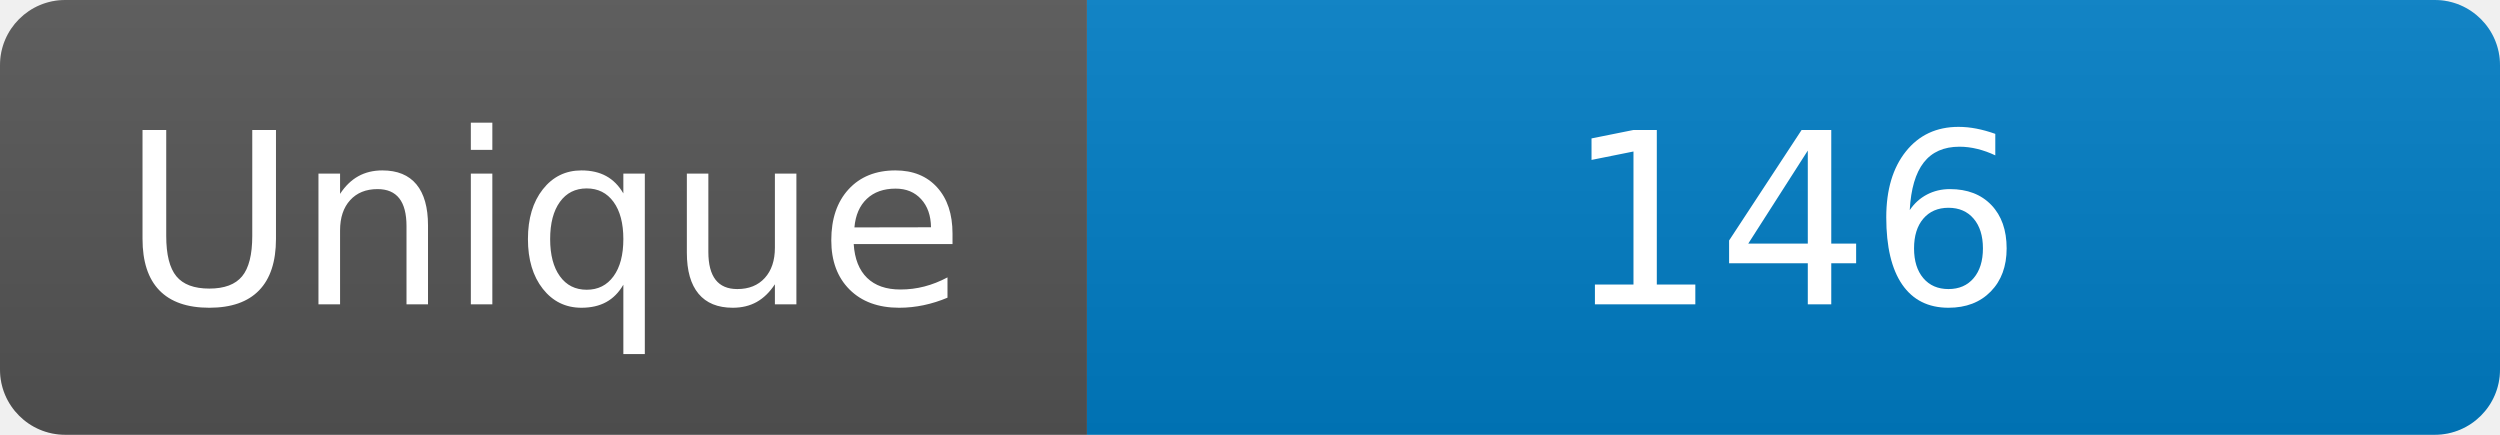
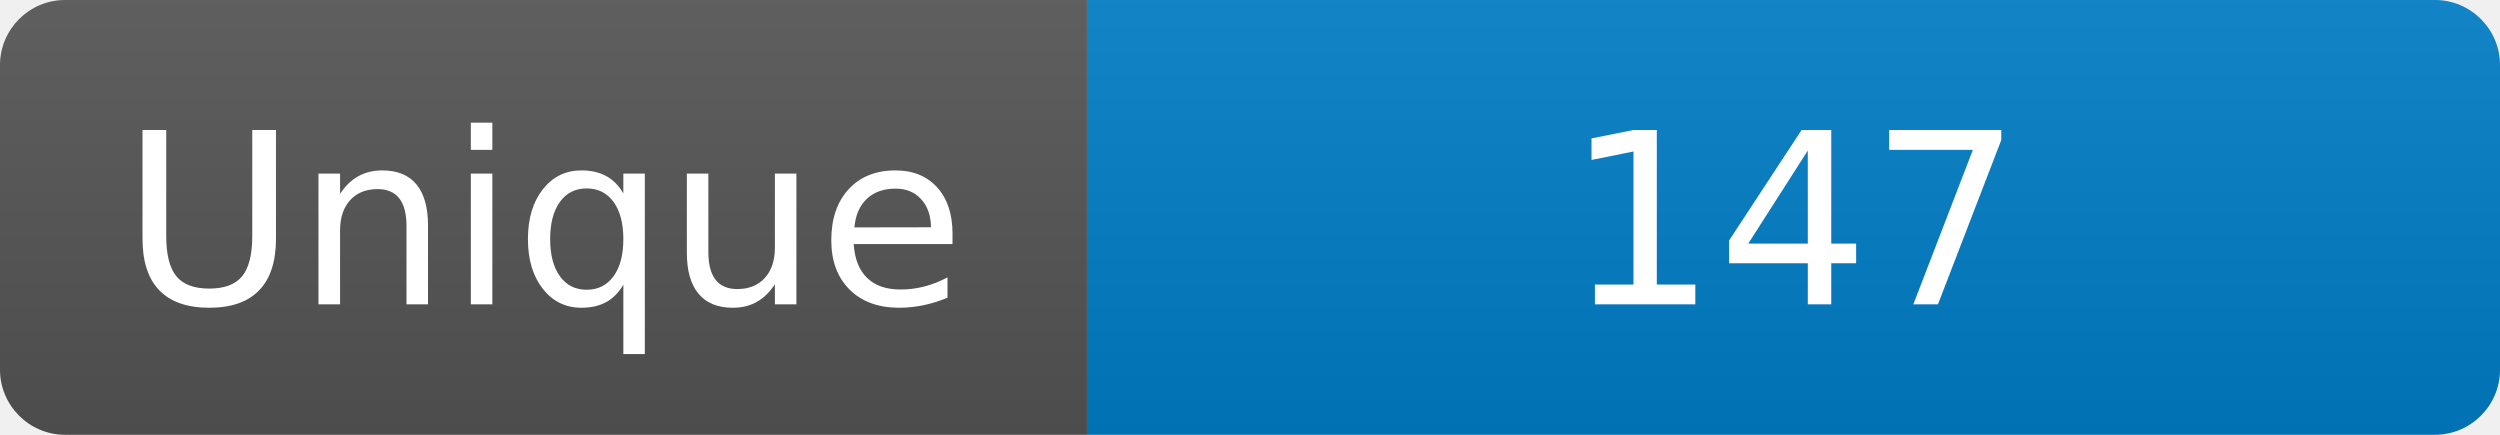
<svg xmlns="http://www.w3.org/2000/svg" width="115" height="20" role="img" aria-label="Maintained?: yes">
  <linearGradient id="s" x2="0" y2="100%">
    <stop offset="0" stop-color="#bbb" stop-opacity=".1" />
    <stop offset="1" stop-opacity=".1" />
  </linearGradient>
  <clipPath id="r">
    <rect width="115" height="20" rx="3" fill="#fff" />
  </clipPath>
  <g clip-path="url(#r)">
    <rect width="50" height="20" fill="#555" />
    <rect x="50" width="160" height="20" fill="#007ec6" />
    <rect width="115" height="20" fill="url(#s)" />
  </g>
  <g fill="#fff" text-anchor="middle" font-family="Verdana,Geneva,DejaVu Sans,sans-serif" font-size="110">
    <text x="250" y="140" transform="scale(.1)" fill="#fff">Unique</text>
-     <text x="825" y="140" transform="scale(.1)" fill="#fff">146</text>
+     <text x="825" y="140" transform="scale(.1)" fill="#fff">147</text>
  </g>
</svg>
